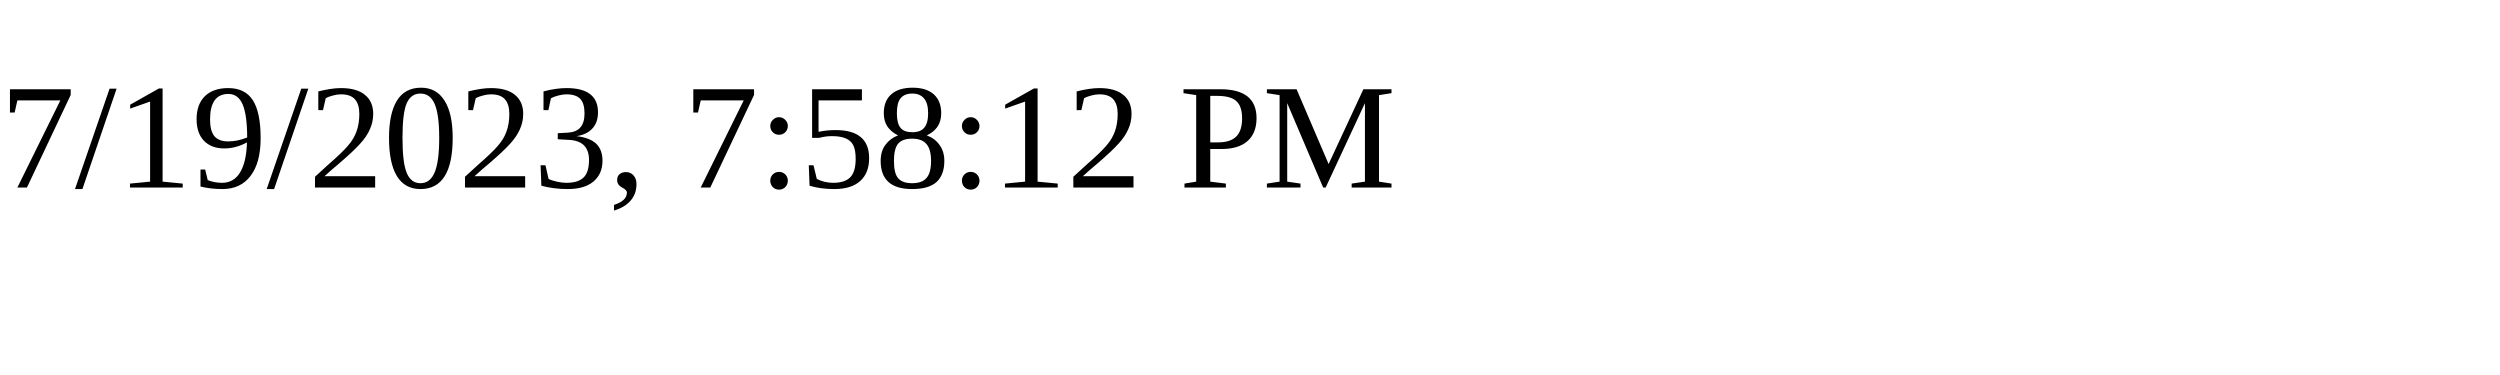
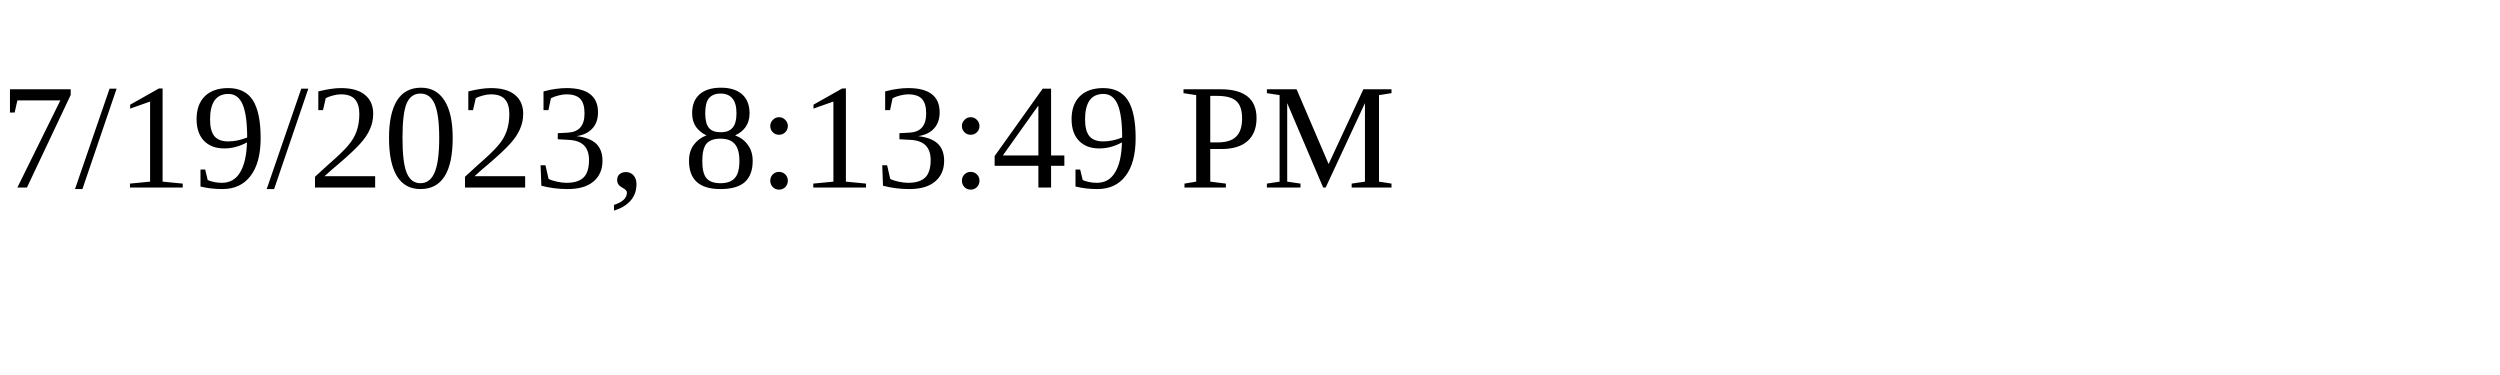
<svg xmlns="http://www.w3.org/2000/svg" height="30" width="200">
-   <text x="0" y="15">7/19/2023, 7:58:12 PM</text>
+   <text x="0" y="15">7/19/2023, 8:13:49 PM</text>
</svg>
